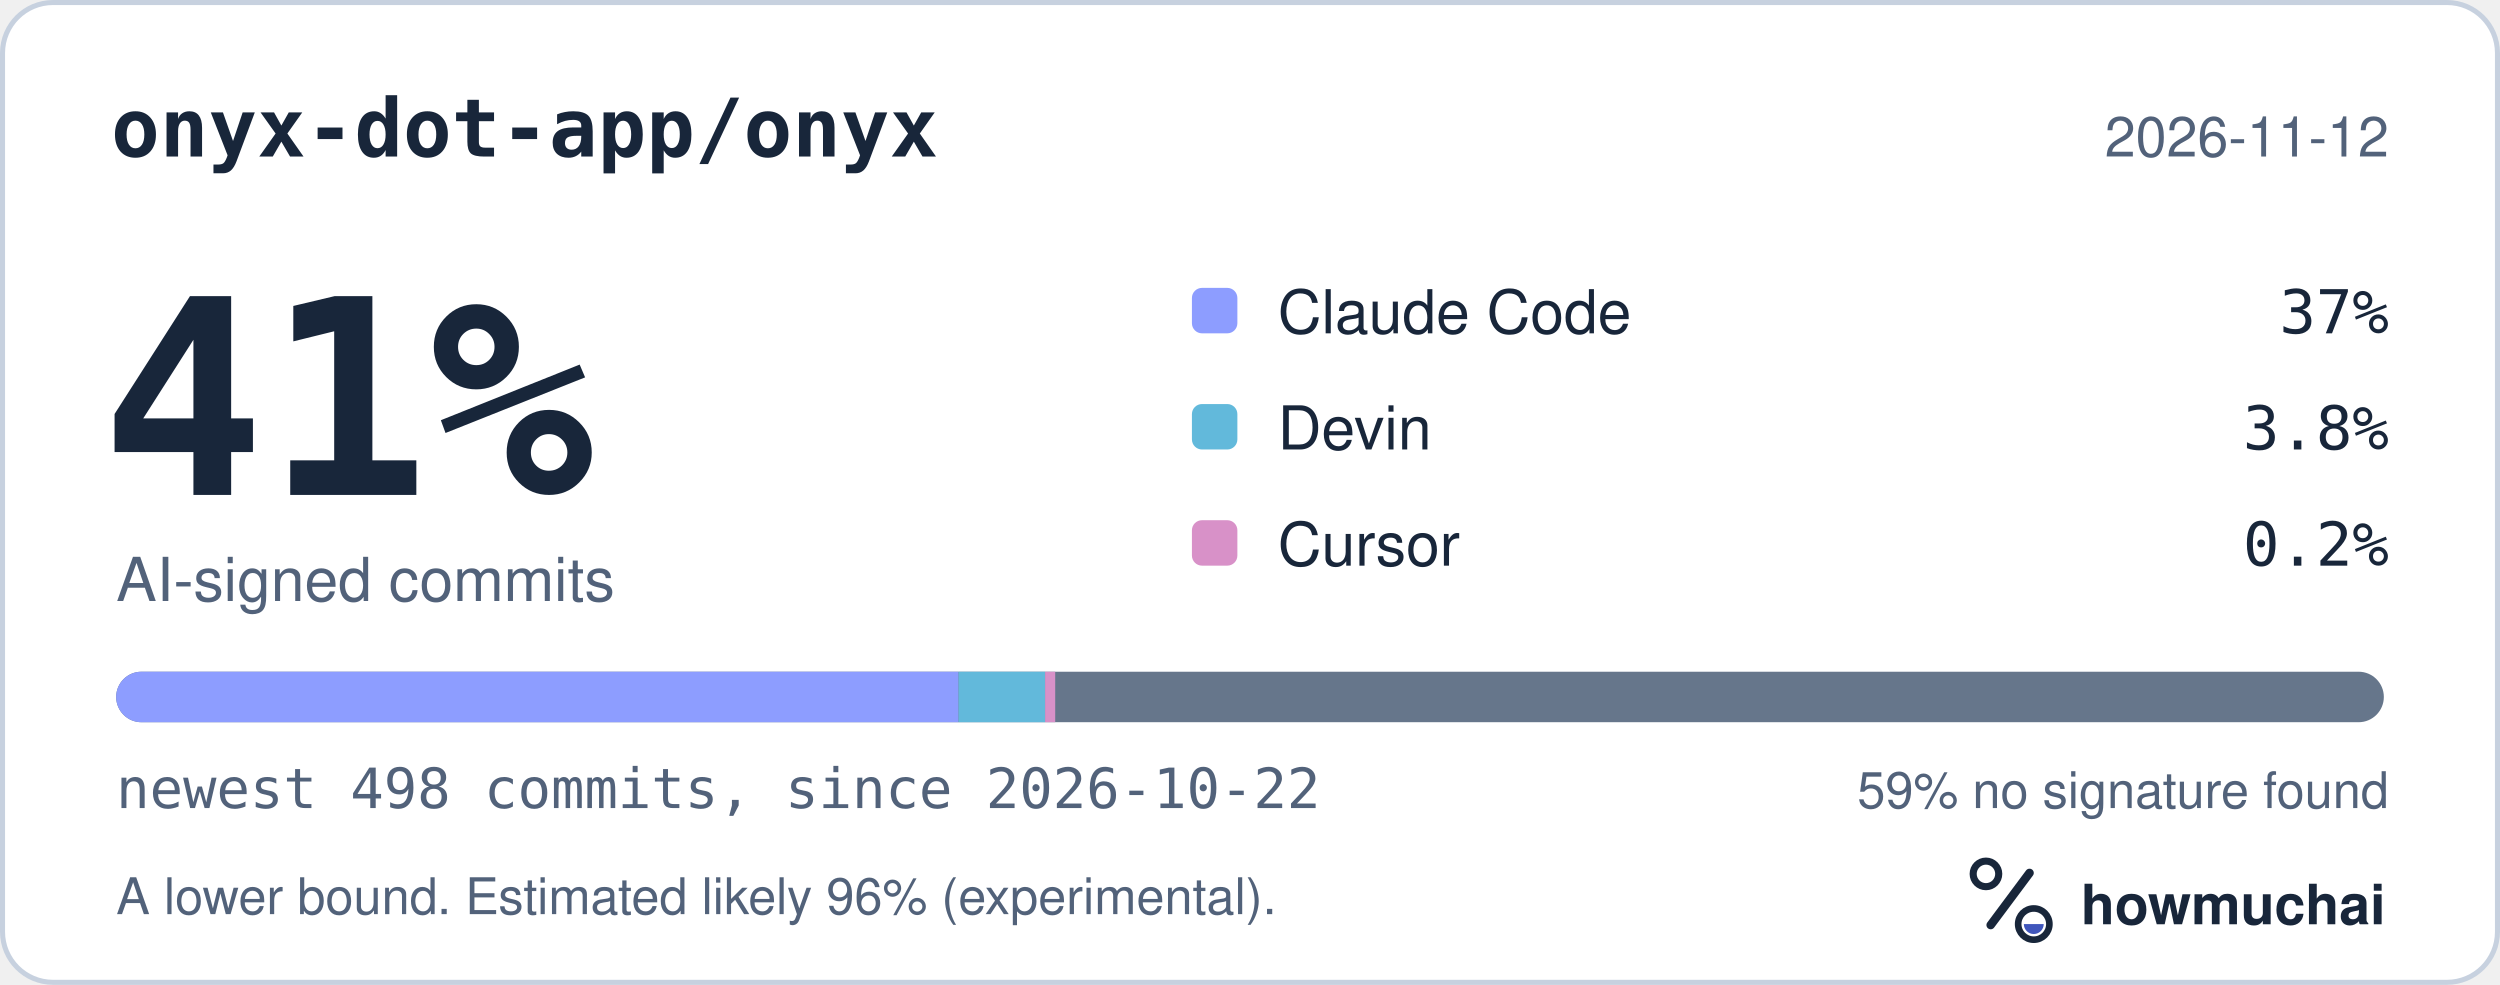
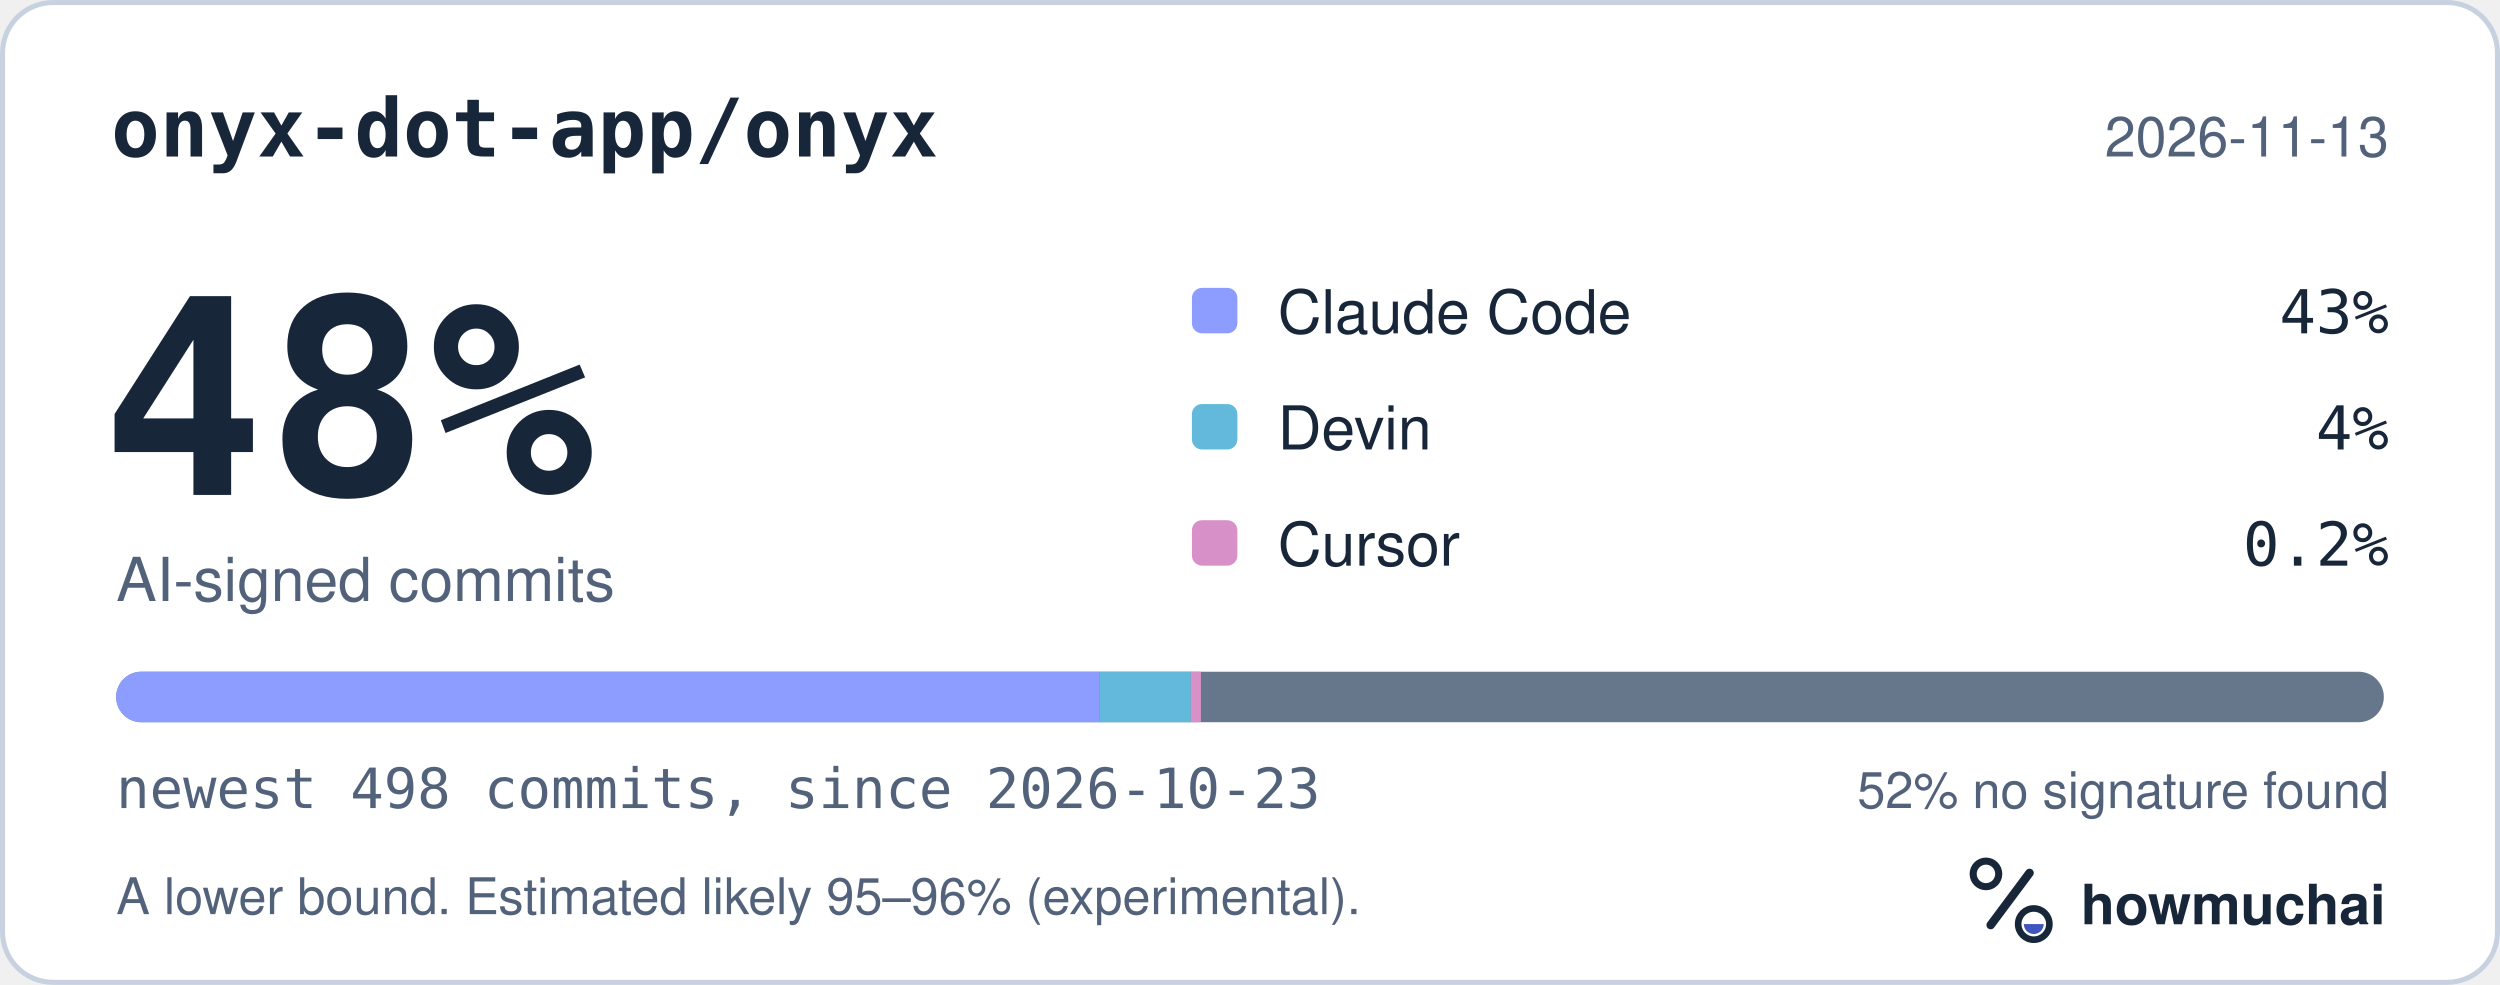
<svg xmlns="http://www.w3.org/2000/svg" width="495" height="195" viewBox="0 0 495 195" role="img" aria-labelledby="hm-t hm-d">
  <rect x="0.5" y="0.5" width="494" height="194" rx="10" fill="#FFFFFF" stroke="#C7D1DF" />
  <text x="22" y="31" fill="#18263A" font-family="ui-monospace, SF Mono, Menlo, Consolas, IBM Plex Mono, monospace" font-size="16" font-weight="600">onyx-dot-app/onyx</text>
-   <text x="473" y="31" fill="#52627A" font-family="-apple-system, BlinkMacSystemFont, Segoe UI, Helvetica, Arial, Fira Sans, sans-serif" font-size="11" text-anchor="end">2026-11-12</text>
-   <text x="20" y="98" fill="#18263A" font-family="ui-monospace, SF Mono, Menlo, Consolas, IBM Plex Mono, monospace" font-size="54" font-weight="700">41%</text>
+   <text x="473" y="31" fill="#52627A" font-family="-apple-system, BlinkMacSystemFont, Segoe UI, Helvetica, Arial, Fira Sans, sans-serif" font-size="11" text-anchor="end">2026-11-13</text>
+   <text x="20" y="98" fill="#18263A" font-family="ui-monospace, SF Mono, Menlo, Consolas, IBM Plex Mono, monospace" font-size="54" font-weight="700">48%</text>
  <text x="23" y="119" fill="#52627A" font-family="-apple-system, BlinkMacSystemFont, Segoe UI, Helvetica, Arial, Fira Sans, sans-serif" font-size="12">AI-signed commits</text>
  <rect x="236" y="57" width="9" height="9" rx="2" fill="#8D9DFF" />
  <text x="253" y="66" fill="#18263A" font-family="-apple-system, BlinkMacSystemFont, Segoe UI, Helvetica, Arial, Fira Sans, sans-serif" font-size="12">Claude Code</text>
-   <text x="473" y="66" fill="#18263A" font-family="ui-monospace, SF Mono, Menlo, Consolas, IBM Plex Mono, monospace" font-size="12" text-anchor="end">37%</text>
+   <text x="473" y="66" fill="#18263A" font-family="ui-monospace, SF Mono, Menlo, Consolas, IBM Plex Mono, monospace" font-size="12" text-anchor="end">43%</text>
  <rect x="236" y="80" width="9" height="9" rx="2" fill="#62B9DB" />
  <text x="253" y="89" fill="#18263A" font-family="-apple-system, BlinkMacSystemFont, Segoe UI, Helvetica, Arial, Fira Sans, sans-serif" font-size="12">Devin</text>
-   <text x="473" y="89" fill="#18263A" font-family="ui-monospace, SF Mono, Menlo, Consolas, IBM Plex Mono, monospace" font-size="12" text-anchor="end">3.8%</text>
+   <text x="473" y="89" fill="#18263A" font-family="ui-monospace, SF Mono, Menlo, Consolas, IBM Plex Mono, monospace" font-size="12" text-anchor="end">4%</text>
  <rect x="236" y="103" width="9" height="9" rx="2" fill="#D891C8" />
  <text x="253" y="112" fill="#18263A" font-family="-apple-system, BlinkMacSystemFont, Segoe UI, Helvetica, Arial, Fira Sans, sans-serif" font-size="12">Cursor</text>
  <text x="473" y="112" fill="#18263A" font-family="ui-monospace, SF Mono, Menlo, Consolas, IBM Plex Mono, monospace" font-size="12" text-anchor="end">0.2%</text>
  <defs>
    <clipPath id="hm-bar">
      <rect x="23" y="133" width="449" height="10" rx="5" />
    </clipPath>
  </defs>
  <rect x="23" y="133" width="449" height="10" rx="5" fill="#66768B" />
  <g clip-path="url(#hm-bar)">
-     <rect x="23.00" y="133" width="166.80" height="10" fill="#8D9DFF" />
-     <rect x="189.80" y="133" width="17.13" height="10" fill="#62B9DB" />
-     <rect x="206.93" y="133" width="2.00" height="10" fill="#D891C8" />
+     <rect x="23.00" y="133" width="194.75" height="10" fill="#8D9DFF" />
+     <rect x="217.75" y="133" width="18.03" height="10" fill="#62B9DB" />
+     <rect x="235.78" y="133" width="2.00" height="10" fill="#D891C8" />
  </g>
-   <text x="23" y="160" fill="#52627A" font-family="ui-monospace, SF Mono, Menlo, Consolas, IBM Plex Mono, monospace" font-size="11">newest 498 commits, since 2026-10-22</text>
-   <text x="473" y="160" fill="#52627A" font-family="-apple-system, BlinkMacSystemFont, Segoe UI, Helvetica, Arial, Fira Sans, sans-serif" font-size="10" text-anchor="end">59% no signature found</text>
-   <text x="23" y="181" fill="#52627A" font-family="-apple-system, BlinkMacSystemFont, Segoe UI, Helvetica, Arial, Fira Sans, sans-serif" font-size="10">A lower bound. Estimated likely 96% (experimental).</text>
+   <text x="23" y="160" fill="#52627A" font-family="ui-monospace, SF Mono, Menlo, Consolas, IBM Plex Mono, monospace" font-size="11">newest 498 commits, since 2026-10-23</text>
+   <text x="473" y="160" fill="#52627A" font-family="-apple-system, BlinkMacSystemFont, Segoe UI, Helvetica, Arial, Fira Sans, sans-serif" font-size="10" text-anchor="end">52% no signature found</text>
+   <text x="23" y="181" fill="#52627A" font-family="-apple-system, BlinkMacSystemFont, Segoe UI, Helvetica, Arial, Fira Sans, sans-serif" font-size="10">A lower bound. Estimated likely 95–96% (experimental).</text>
  <g transform="translate(386 166) scale(0.046875)">
    <circle cx="154" cy="150" r="54" fill="none" stroke="#18263A" stroke-width="30" />
    <path d="M174 366 338 146" fill="none" stroke="#18263A" stroke-width="36" stroke-linecap="round" />
    <circle cx="356" cy="362" r="66" fill="none" stroke="#18263A" stroke-width="28" />
    <path d="M314 362a42 42 0 0 0 84 0Z" fill="#4056BC" />
  </g>
  <text x="412" y="183" fill="#18263A" font-family="-apple-system, BlinkMacSystemFont, Segoe UI, Helvetica, Arial, Fira Sans, sans-serif" font-size="11" font-weight="650">howmuchai</text>
</svg>
